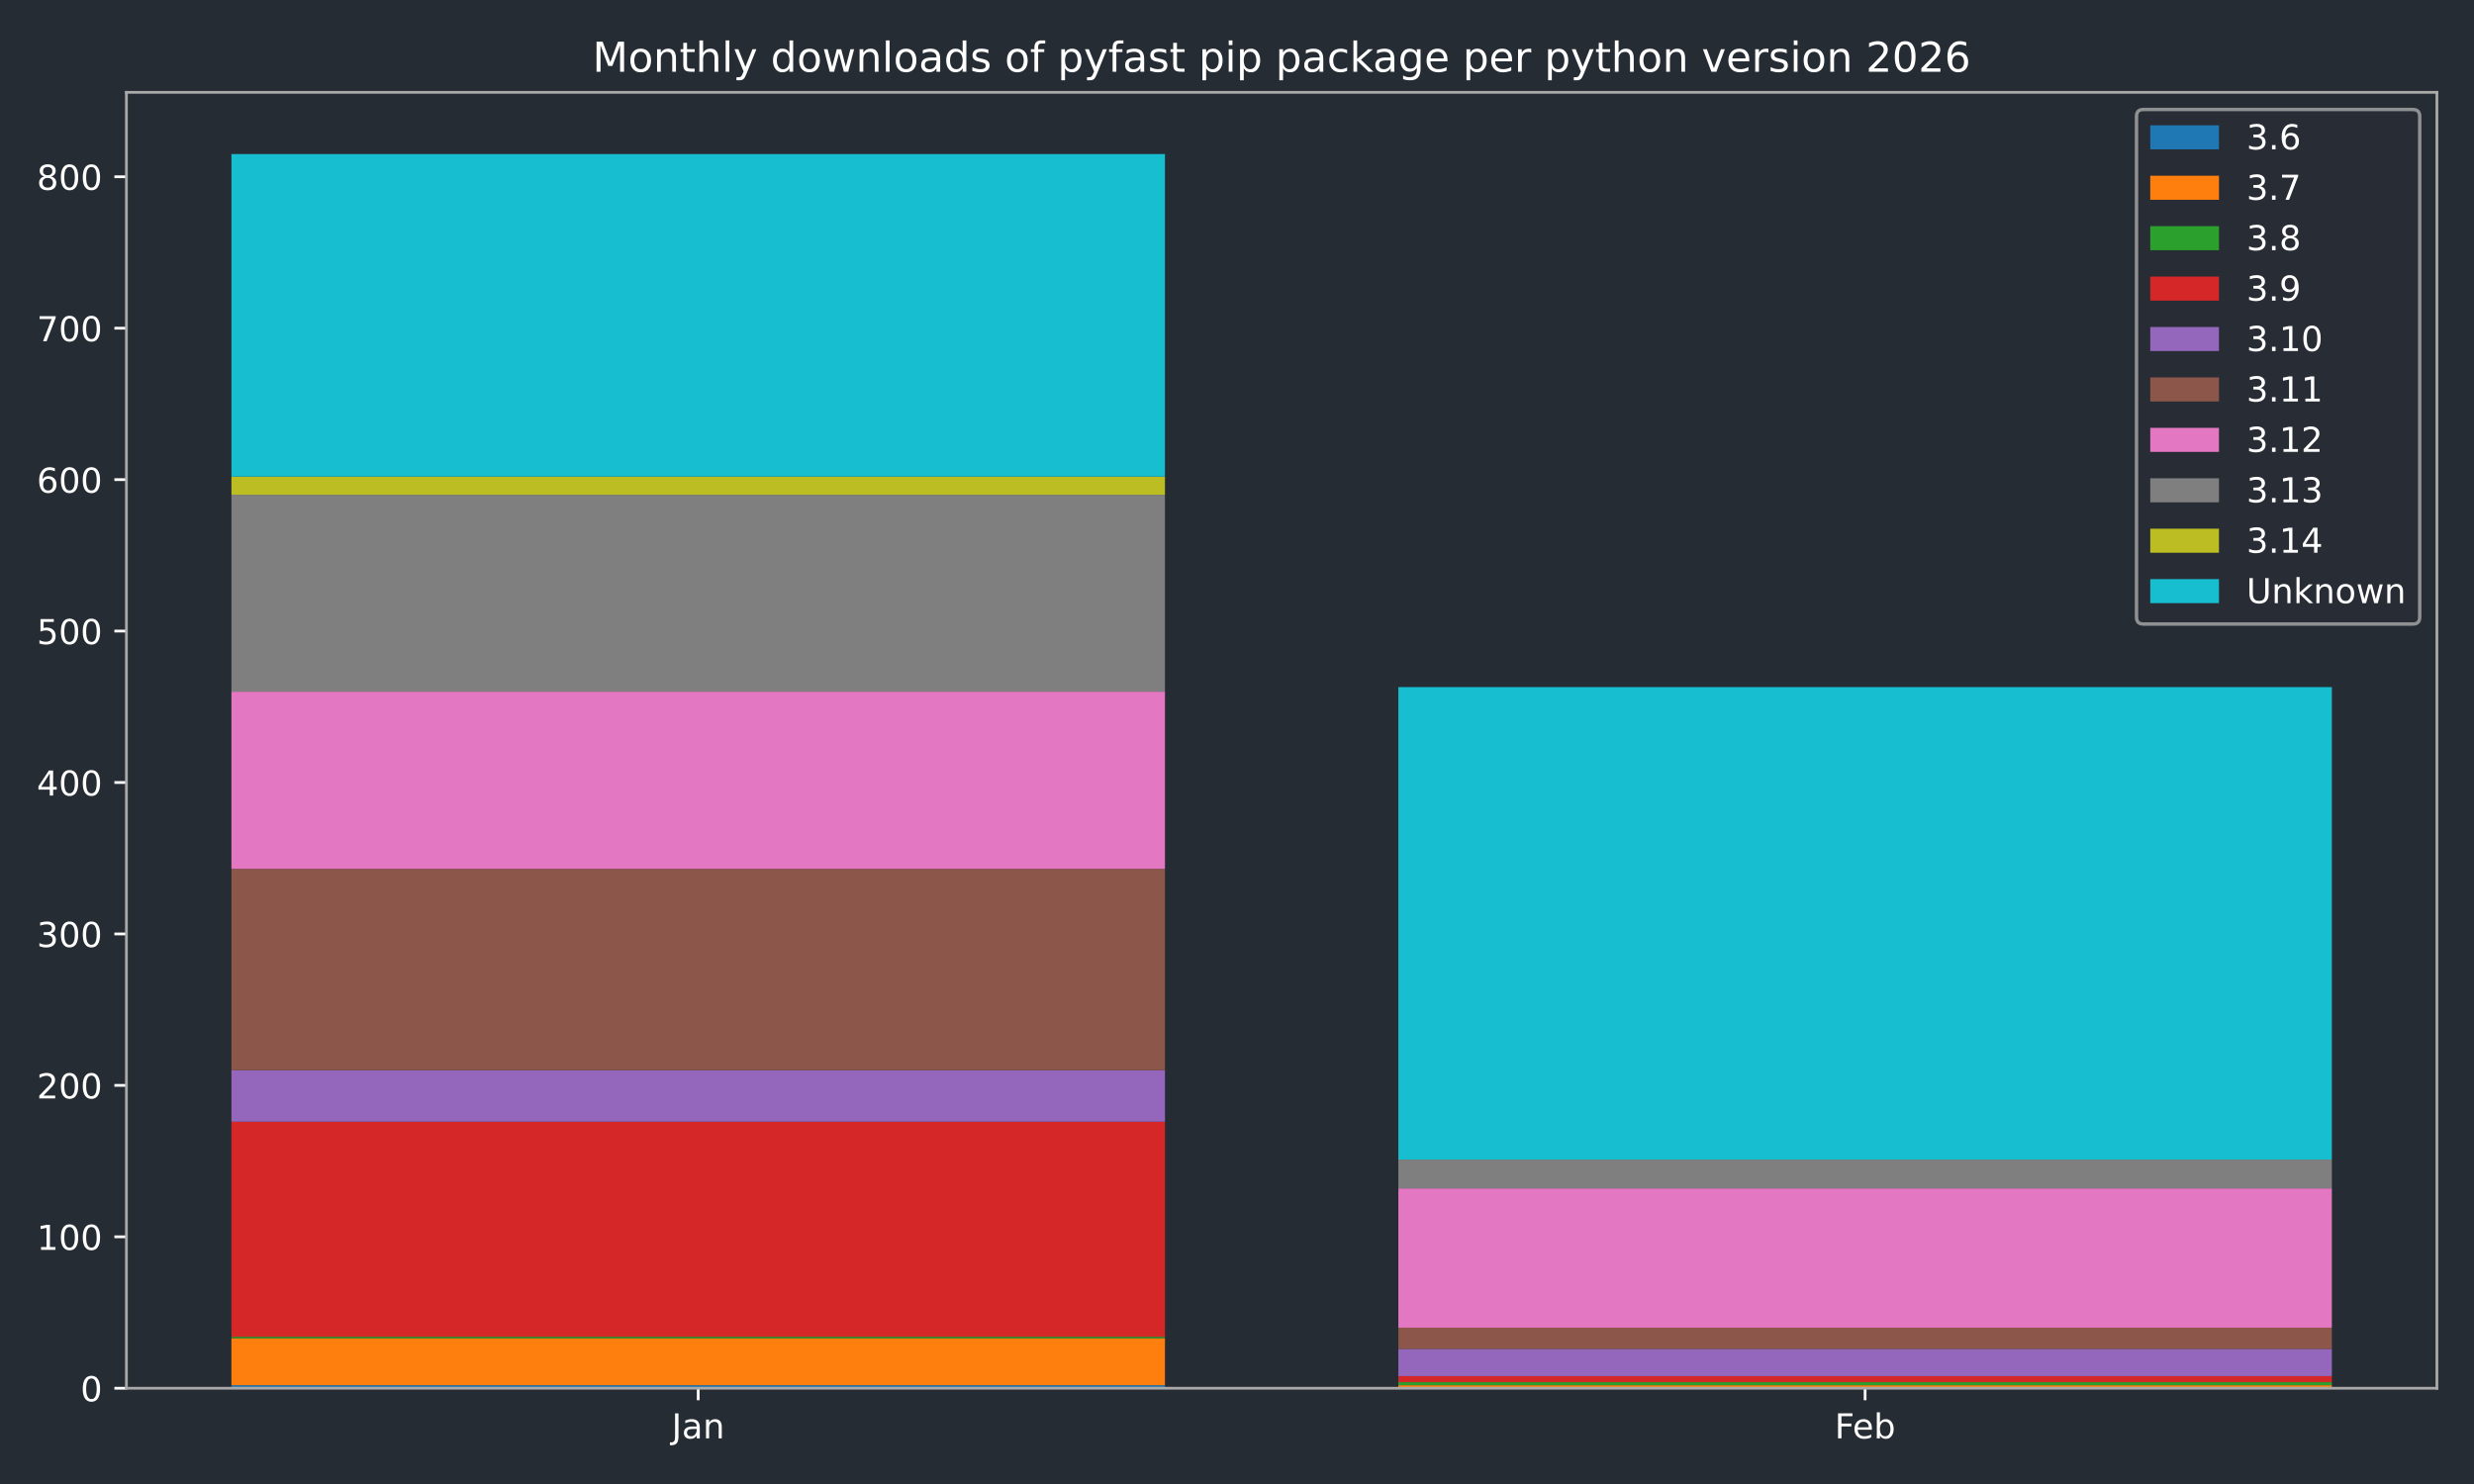
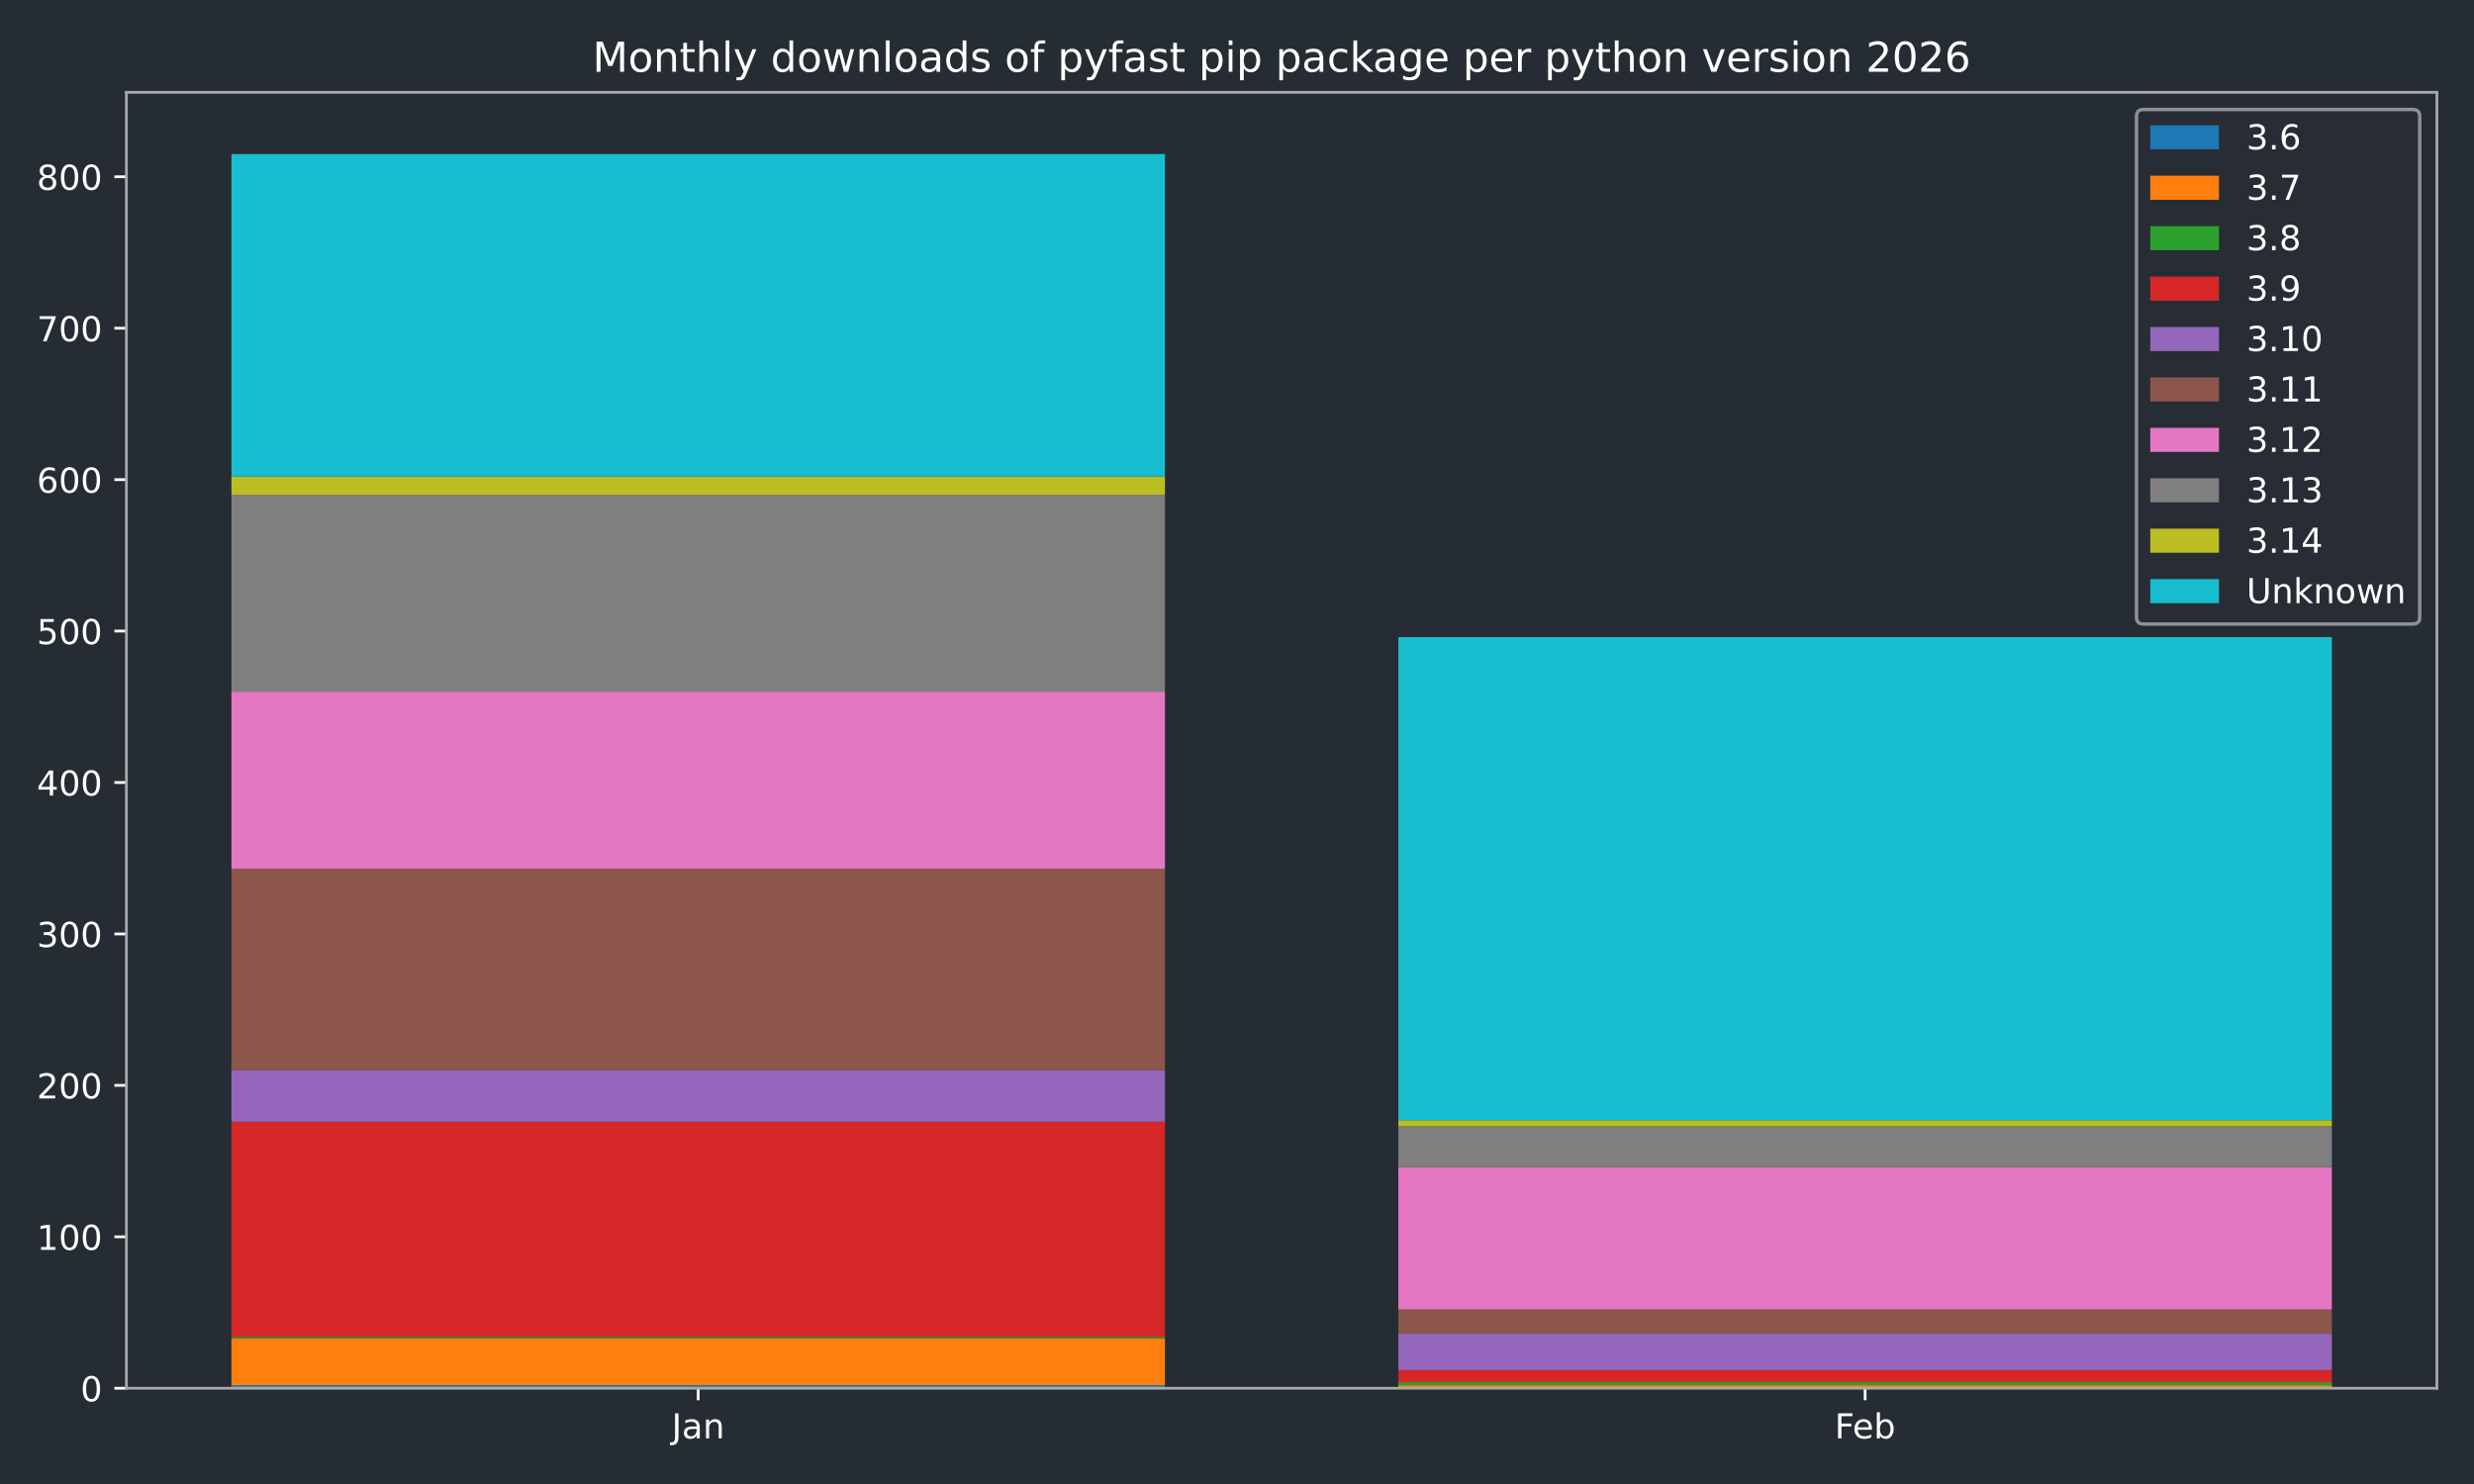
<svg xmlns="http://www.w3.org/2000/svg" xmlns:xlink="http://www.w3.org/1999/xlink" width="720pt" height="432pt" viewBox="0 0 720 432" version="1.1">
  <defs>
    <style type="text/css">*{stroke-linejoin: round; stroke-linecap: butt}</style>
  </defs>
  <g id="figure_1">
    <g id="patch_1">
      <path d="M 0 432  L 720 432  L 720 0  L 0 0  z " style="fill: #262c33" />
    </g>
    <g id="axes_1">
      <g id="patch_2">
        <path d="M 36.79 404.12  L 709.2 404.12  L 709.2 26.88  L 36.79 26.88  z " style="fill: #262c33" />
      </g>
      <g id="patch_3">
-         <path d="M 67.354 404.12  L 339.035 404.12  L 339.035 403.238  L 67.354 403.238  z " clip-path="url(#p4260b3f94f)" style="fill: #1f77b4" />
+         <path d="M 67.354 404.12  L 339.035 404.12  L 339.035 403.238  L 67.354 403.238  z " clip-path="url(#p613b187485)" style="fill: #1f77b4" />
      </g>
      <g id="patch_4">
-         <path d="M 406.955 404.12  L 678.636 404.12  L 678.636 404.12  L 406.955 404.12  z " clip-path="url(#p4260b3f94f)" style="fill: #1f77b4" />
+         <path d="M 406.955 404.12  L 678.636 404.12  L 678.636 404.12  L 406.955 404.12  z " clip-path="url(#p613b187485)" style="fill: #1f77b4" />
      </g>
      <g id="patch_5">
-         <path d="M 67.354 403.238  L 339.035 403.238  L 339.035 389.573  L 67.354 389.573  z " clip-path="url(#p4260b3f94f)" style="fill: #ff7f0e" />
+         <path d="M 67.354 403.238  L 339.035 403.238  L 339.035 389.573  L 67.354 389.573  z " clip-path="url(#p613b187485)" style="fill: #ff7f0e" />
      </g>
      <g id="patch_6">
-         <path d="M 406.955 404.12  L 678.636 404.12  L 678.636 403.238  L 406.955 403.238  z " clip-path="url(#p4260b3f94f)" style="fill: #ff7f0e" />
+         <path d="M 406.955 404.12  L 678.636 404.12  L 678.636 403.238  L 406.955 403.238  z " clip-path="url(#p613b187485)" style="fill: #ff7f0e" />
      </g>
      <g id="patch_7">
-         <path d="M 67.354 389.573  L 339.035 389.573  L 339.035 389.132  L 67.354 389.132  z " clip-path="url(#p4260b3f94f)" style="fill: #2ca02c" />
+         <path d="M 67.354 389.573  L 339.035 389.573  L 339.035 389.132  L 67.354 389.132  z " clip-path="url(#p613b187485)" style="fill: #2ca02c" />
      </g>
      <g id="patch_8">
-         <path d="M 406.955 403.238  L 678.636 403.238  L 678.636 402.357  L 406.955 402.357  z " clip-path="url(#p4260b3f94f)" style="fill: #2ca02c" />
+         <path d="M 406.955 403.238  L 678.636 403.238  L 678.636 402.357  L 406.955 402.357  z " clip-path="url(#p613b187485)" style="fill: #2ca02c" />
      </g>
      <g id="patch_9">
-         <path d="M 67.354 389.132  L 339.035 389.132  L 339.035 326.534  L 67.354 326.534  z " clip-path="url(#p4260b3f94f)" style="fill: #d62728" />
+         <path d="M 67.354 389.132  L 339.035 389.132  L 339.035 326.534  L 67.354 326.534  z " clip-path="url(#p613b187485)" style="fill: #d62728" />
      </g>
      <g id="patch_10">
-         <path d="M 406.955 402.357  L 678.636 402.357  L 678.636 400.593  L 406.955 400.593  z " clip-path="url(#p4260b3f94f)" style="fill: #d62728" />
+         <path d="M 406.955 402.357  L 678.636 402.357  L 678.636 398.83  L 406.955 398.83  z " clip-path="url(#p613b187485)" style="fill: #d62728" />
      </g>
      <g id="patch_11">
-         <path d="M 67.354 326.534  L 339.035 326.534  L 339.035 311.546  L 67.354 311.546  z " clip-path="url(#p4260b3f94f)" style="fill: #9467bd" />
+         <path d="M 67.354 326.534  L 339.035 326.534  L 339.035 311.546  L 67.354 311.546  z " clip-path="url(#p613b187485)" style="fill: #9467bd" />
      </g>
      <g id="patch_12">
-         <path d="M 406.955 400.593  L 678.636 400.593  L 678.636 392.658  L 406.955 392.658  z " clip-path="url(#p4260b3f94f)" style="fill: #9467bd" />
+         <path d="M 406.955 398.83  L 678.636 398.83  L 678.636 388.25  L 406.955 388.25  z " clip-path="url(#p613b187485)" style="fill: #9467bd" />
      </g>
      <g id="patch_13">
-         <path d="M 67.354 311.546  L 339.035 311.546  L 339.035 252.915  L 67.354 252.915  z " clip-path="url(#p4260b3f94f)" style="fill: #8c564b" />
+         <path d="M 67.354 311.546  L 339.035 311.546  L 339.035 252.915  L 67.354 252.915  z " clip-path="url(#p613b187485)" style="fill: #8c564b" />
      </g>
      <g id="patch_14">
-         <path d="M 406.955 392.658  L 678.636 392.658  L 678.636 386.487  L 406.955 386.487  z " clip-path="url(#p4260b3f94f)" style="fill: #8c564b" />
+         <path d="M 406.955 388.25  L 678.636 388.25  L 678.636 381.197  L 406.955 381.197  z " clip-path="url(#p613b187485)" style="fill: #8c564b" />
      </g>
      <g id="patch_15">
-         <path d="M 67.354 252.915  L 339.035 252.915  L 339.035 201.338  L 67.354 201.338  z " clip-path="url(#p4260b3f94f)" style="fill: #e377c2" />
+         <path d="M 67.354 252.915  L 339.035 252.915  L 339.035 201.338  L 67.354 201.338  z " clip-path="url(#p613b187485)" style="fill: #e377c2" />
      </g>
      <g id="patch_16">
-         <path d="M 406.955 386.487  L 678.636 386.487  L 678.636 345.93  L 406.955 345.93  z " clip-path="url(#p4260b3f94f)" style="fill: #e377c2" />
+         <path d="M 406.955 381.197  L 678.636 381.197  L 678.636 339.759  L 406.955 339.759  z " clip-path="url(#p613b187485)" style="fill: #e377c2" />
      </g>
      <g id="patch_17">
-         <path d="M 67.354 201.338  L 339.035 201.338  L 339.035 144.03  L 67.354 144.03  z " clip-path="url(#p4260b3f94f)" style="fill: #7f7f7f" />
+         <path d="M 67.354 201.338  L 339.035 201.338  L 339.035 144.03  L 67.354 144.03  z " clip-path="url(#p613b187485)" style="fill: #7f7f7f" />
      </g>
      <g id="patch_18">
-         <path d="M 406.955 345.93  L 678.636 345.93  L 678.636 337.555  L 406.955 337.555  z " clip-path="url(#p4260b3f94f)" style="fill: #7f7f7f" />
+         <path d="M 406.955 339.759  L 678.636 339.759  L 678.636 327.856  L 406.955 327.856  z " clip-path="url(#p613b187485)" style="fill: #7f7f7f" />
      </g>
      <g id="patch_19">
-         <path d="M 67.354 144.03  L 339.035 144.03  L 339.035 138.741  L 67.354 138.741  z " clip-path="url(#p4260b3f94f)" style="fill: #bcbd22" />
+         <path d="M 67.354 144.03  L 339.035 144.03  L 339.035 138.741  L 67.354 138.741  z " clip-path="url(#p613b187485)" style="fill: #bcbd22" />
      </g>
      <g id="patch_20">
-         <path d="M 406.955 337.555  L 678.636 337.555  L 678.636 337.555  L 406.955 337.555  z " clip-path="url(#p4260b3f94f)" style="fill: #bcbd22" />
+         <path d="M 406.955 327.856  L 678.636 327.856  L 678.636 326.093  L 406.955 326.093  z " clip-path="url(#p613b187485)" style="fill: #bcbd22" />
      </g>
      <g id="patch_21">
-         <path d="M 67.354 138.741  L 339.035 138.741  L 339.035 44.844  L 67.354 44.844  z " clip-path="url(#p4260b3f94f)" style="fill: #17becf" />
+         <path d="M 67.354 138.741  L 339.035 138.741  L 339.035 44.844  L 67.354 44.844  z " clip-path="url(#p613b187485)" style="fill: #17becf" />
      </g>
      <g id="patch_22">
-         <path d="M 406.955 337.555  L 678.636 337.555  L 678.636 200.016  L 406.955 200.016  z " clip-path="url(#p4260b3f94f)" style="fill: #17becf" />
+         <path d="M 406.955 326.093  L 678.636 326.093  L 678.636 185.468  L 406.955 185.468  z " clip-path="url(#p613b187485)" style="fill: #17becf" />
      </g>
      <g id="matplotlib.axis_1">
        <g id="xtick_1">
          <g id="line2d_1">
            <defs>
-               <path id="m2f9911d47d" d="M 0 0  L 0 3.5  " style="stroke: #ffffff; stroke-width: 0.8" />
+               <path id="m113a52337b" d="M 0 0  L 0 3.5  " style="stroke: #ffffff; stroke-width: 0.8" />
            </defs>
            <g>
-               <use xlink:href="#m2f9911d47d" x="203.194" y="404.12" style="fill: #ffffff; stroke: #ffffff; stroke-width: 0.8" />
+               <use xlink:href="#m113a52337b" x="203.194" y="404.12" style="fill: #ffffff; stroke: #ffffff; stroke-width: 0.8" />
            </g>
          </g>
          <g id="text_1">
            <g style="fill: #ffffff" transform="translate(195.4867 418.7184) scale(0.1 -0.1)">
              <defs>
                <path id="DejaVuSans-4a" d="M 628 4666  L 1259 4666  L 1259 325  Q 1259 -519 939 -900  Q 619 -1281 -91 -1281  L -331 -1281  L -331 -750  L -134 -750  Q 284 -750 456 -515  Q 628 -281 628 325  L 628 4666  z " transform="scale(0.015625)" />
                <path id="DejaVuSans-61" d="M 2194 1759  Q 1497 1759 1228 1600  Q 959 1441 959 1056  Q 959 750 1161 570  Q 1363 391 1709 391  Q 2188 391 2477 730  Q 2766 1069 2766 1631  L 2766 1759  L 2194 1759  z M 3341 1997  L 3341 0  L 2766 0  L 2766 531  Q 2569 213 2275 61  Q 1981 -91 1556 -91  Q 1019 -91 701 211  Q 384 513 384 1019  Q 384 1609 779 1909  Q 1175 2209 1959 2209  L 2766 2209  L 2766 2266  Q 2766 2663 2505 2880  Q 2244 3097 1772 3097  Q 1472 3097 1187 3025  Q 903 2953 641 2809  L 641 3341  Q 956 3463 1253 3523  Q 1550 3584 1831 3584  Q 2591 3584 2966 3190  Q 3341 2797 3341 1997  z " transform="scale(0.015625)" />
                <path id="DejaVuSans-6e" d="M 3513 2113  L 3513 0  L 2938 0  L 2938 2094  Q 2938 2591 2744 2837  Q 2550 3084 2163 3084  Q 1697 3084 1428 2787  Q 1159 2491 1159 1978  L 1159 0  L 581 0  L 581 3500  L 1159 3500  L 1159 2956  Q 1366 3272 1645 3428  Q 1925 3584 2291 3584  Q 2894 3584 3203 3211  Q 3513 2838 3513 2113  z " transform="scale(0.015625)" />
              </defs>
              <use xlink:href="#DejaVuSans-4a" />
              <use xlink:href="#DejaVuSans-61" transform="translate(29.49219 0)" />
              <use xlink:href="#DejaVuSans-6e" transform="translate(90.77148 0)" />
            </g>
          </g>
        </g>
        <g id="xtick_2">
          <g id="line2d_2">
            <g>
-               <use xlink:href="#m2f9911d47d" x="542.796" y="404.12" style="fill: #ffffff; stroke: #ffffff; stroke-width: 0.8" />
+               <use xlink:href="#m113a52337b" x="542.796" y="404.12" style="fill: #ffffff; stroke: #ffffff; stroke-width: 0.8" />
            </g>
          </g>
          <g id="text_2">
            <g style="fill: #ffffff" transform="translate(533.9439 418.7184) scale(0.1 -0.1)">
              <defs>
                <path id="DejaVuSans-46" d="M 628 4666  L 3309 4666  L 3309 4134  L 1259 4134  L 1259 2759  L 3109 2759  L 3109 2228  L 1259 2228  L 1259 0  L 628 0  L 628 4666  z " transform="scale(0.015625)" />
                <path id="DejaVuSans-65" d="M 3597 1894  L 3597 1613  L 953 1613  Q 991 1019 1311 708  Q 1631 397 2203 397  Q 2534 397 2845 478  Q 3156 559 3463 722  L 3463 178  Q 3153 47 2828 -22  Q 2503 -91 2169 -91  Q 1331 -91 842 396  Q 353 884 353 1716  Q 353 2575 817 3079  Q 1281 3584 2069 3584  Q 2775 3584 3186 3129  Q 3597 2675 3597 1894  z M 3022 2063  Q 3016 2534 2758 2815  Q 2500 3097 2075 3097  Q 1594 3097 1305 2825  Q 1016 2553 972 2059  L 3022 2063  z " transform="scale(0.015625)" />
                <path id="DejaVuSans-62" d="M 3116 1747  Q 3116 2381 2855 2742  Q 2594 3103 2138 3103  Q 1681 3103 1420 2742  Q 1159 2381 1159 1747  Q 1159 1113 1420 752  Q 1681 391 2138 391  Q 2594 391 2855 752  Q 3116 1113 3116 1747  z M 1159 2969  Q 1341 3281 1617 3432  Q 1894 3584 2278 3584  Q 2916 3584 3314 3078  Q 3713 2572 3713 1747  Q 3713 922 3314 415  Q 2916 -91 2278 -91  Q 1894 -91 1617 61  Q 1341 213 1159 525  L 1159 0  L 581 0  L 581 4863  L 1159 4863  L 1159 2969  z " transform="scale(0.015625)" />
              </defs>
              <use xlink:href="#DejaVuSans-46" />
              <use xlink:href="#DejaVuSans-65" transform="translate(52.01953 0)" />
              <use xlink:href="#DejaVuSans-62" transform="translate(113.543 0)" />
            </g>
          </g>
        </g>
      </g>
      <g id="matplotlib.axis_2">
        <g id="ytick_1">
          <g id="line2d_3">
            <defs>
-               <path id="m9b2e7b8dde" d="M 0 0  L -3.5 0  " style="stroke: #ffffff; stroke-width: 0.8" />
+               <path id="m458dc175c4" d="M 0 0  L -3.5 0  " style="stroke: #ffffff; stroke-width: 0.8" />
            </defs>
            <g>
-               <use xlink:href="#m9b2e7b8dde" x="36.79" y="404.12" style="fill: #ffffff; stroke: #ffffff; stroke-width: 0.8" />
+               <use xlink:href="#m458dc175c4" x="36.79" y="404.12" style="fill: #ffffff; stroke: #ffffff; stroke-width: 0.8" />
            </g>
          </g>
          <g id="text_3">
            <g style="fill: #ffffff" transform="translate(23.4275 407.9192) scale(0.1 -0.1)">
              <defs>
                <path id="DejaVuSans-30" d="M 2034 4250  Q 1547 4250 1301 3770  Q 1056 3291 1056 2328  Q 1056 1369 1301 889  Q 1547 409 2034 409  Q 2525 409 2770 889  Q 3016 1369 3016 2328  Q 3016 3291 2770 3770  Q 2525 4250 2034 4250  z M 2034 4750  Q 2819 4750 3233 4129  Q 3647 3509 3647 2328  Q 3647 1150 3233 529  Q 2819 -91 2034 -91  Q 1250 -91 836 529  Q 422 1150 422 2328  Q 422 3509 836 4129  Q 1250 4750 2034 4750  z " transform="scale(0.015625)" />
              </defs>
              <use xlink:href="#DejaVuSans-30" />
            </g>
          </g>
        </g>
        <g id="ytick_2">
          <g id="line2d_4">
            <g>
-               <use xlink:href="#m9b2e7b8dde" x="36.79" y="360.037" style="fill: #ffffff; stroke: #ffffff; stroke-width: 0.8" />
+               <use xlink:href="#m458dc175c4" x="36.79" y="360.037" style="fill: #ffffff; stroke: #ffffff; stroke-width: 0.8" />
            </g>
          </g>
          <g id="text_4">
            <g style="fill: #ffffff" transform="translate(10.7025 363.8363) scale(0.1 -0.1)">
              <defs>
                <path id="DejaVuSans-31" d="M 794 531  L 1825 531  L 1825 4091  L 703 3866  L 703 4441  L 1819 4666  L 2450 4666  L 2450 531  L 3481 531  L 3481 0  L 794 0  L 794 531  z " transform="scale(0.015625)" />
              </defs>
              <use xlink:href="#DejaVuSans-31" />
              <use xlink:href="#DejaVuSans-30" transform="translate(63.62305 0)" />
              <use xlink:href="#DejaVuSans-30" transform="translate(127.2461 0)" />
            </g>
          </g>
        </g>
        <g id="ytick_3">
          <g id="line2d_5">
            <g>
-               <use xlink:href="#m9b2e7b8dde" x="36.79" y="315.954" style="fill: #ffffff; stroke: #ffffff; stroke-width: 0.8" />
+               <use xlink:href="#m458dc175c4" x="36.79" y="315.954" style="fill: #ffffff; stroke: #ffffff; stroke-width: 0.8" />
            </g>
          </g>
          <g id="text_5">
            <g style="fill: #ffffff" transform="translate(10.7025 319.7533) scale(0.1 -0.1)">
              <defs>
                <path id="DejaVuSans-32" d="M 1228 531  L 3431 531  L 3431 0  L 469 0  L 469 531  Q 828 903 1448 1529  Q 2069 2156 2228 2338  Q 2531 2678 2651 2914  Q 2772 3150 2772 3378  Q 2772 3750 2511 3984  Q 2250 4219 1831 4219  Q 1534 4219 1204 4116  Q 875 4013 500 3803  L 500 4441  Q 881 4594 1212 4672  Q 1544 4750 1819 4750  Q 2544 4750 2975 4387  Q 3406 4025 3406 3419  Q 3406 3131 3298 2873  Q 3191 2616 2906 2266  Q 2828 2175 2409 1742  Q 1991 1309 1228 531  z " transform="scale(0.015625)" />
              </defs>
              <use xlink:href="#DejaVuSans-32" />
              <use xlink:href="#DejaVuSans-30" transform="translate(63.62305 0)" />
              <use xlink:href="#DejaVuSans-30" transform="translate(127.2461 0)" />
            </g>
          </g>
        </g>
        <g id="ytick_4">
          <g id="line2d_6">
            <g>
-               <use xlink:href="#m9b2e7b8dde" x="36.79" y="271.871" style="fill: #ffffff; stroke: #ffffff; stroke-width: 0.8" />
+               <use xlink:href="#m458dc175c4" x="36.79" y="271.871" style="fill: #ffffff; stroke: #ffffff; stroke-width: 0.8" />
            </g>
          </g>
          <g id="text_6">
            <g style="fill: #ffffff" transform="translate(10.7025 275.6703) scale(0.1 -0.1)">
              <defs>
                <path id="DejaVuSans-33" d="M 2597 2516  Q 3050 2419 3304 2112  Q 3559 1806 3559 1356  Q 3559 666 3084 287  Q 2609 -91 1734 -91  Q 1441 -91 1130 -33  Q 819 25 488 141  L 488 750  Q 750 597 1062 519  Q 1375 441 1716 441  Q 2309 441 2620 675  Q 2931 909 2931 1356  Q 2931 1769 2642 2001  Q 2353 2234 1838 2234  L 1294 2234  L 1294 2753  L 1863 2753  Q 2328 2753 2575 2939  Q 2822 3125 2822 3475  Q 2822 3834 2567 4026  Q 2313 4219 1838 4219  Q 1578 4219 1281 4162  Q 984 4106 628 3988  L 628 4550  Q 988 4650 1302 4700  Q 1616 4750 1894 4750  Q 2613 4750 3031 4423  Q 3450 4097 3450 3541  Q 3450 3153 3228 2886  Q 3006 2619 2597 2516  z " transform="scale(0.015625)" />
              </defs>
              <use xlink:href="#DejaVuSans-33" />
              <use xlink:href="#DejaVuSans-30" transform="translate(63.62305 0)" />
              <use xlink:href="#DejaVuSans-30" transform="translate(127.2461 0)" />
            </g>
          </g>
        </g>
        <g id="ytick_5">
          <g id="line2d_7">
            <g>
-               <use xlink:href="#m9b2e7b8dde" x="36.79" y="227.788" style="fill: #ffffff; stroke: #ffffff; stroke-width: 0.8" />
+               <use xlink:href="#m458dc175c4" x="36.79" y="227.788" style="fill: #ffffff; stroke: #ffffff; stroke-width: 0.8" />
            </g>
          </g>
          <g id="text_7">
            <g style="fill: #ffffff" transform="translate(10.7025 231.5873) scale(0.1 -0.1)">
              <defs>
                <path id="DejaVuSans-34" d="M 2419 4116  L 825 1625  L 2419 1625  L 2419 4116  z M 2253 4666  L 3047 4666  L 3047 1625  L 3713 1625  L 3713 1100  L 3047 1100  L 3047 0  L 2419 0  L 2419 1100  L 313 1100  L 313 1709  L 2253 4666  z " transform="scale(0.015625)" />
              </defs>
              <use xlink:href="#DejaVuSans-34" />
              <use xlink:href="#DejaVuSans-30" transform="translate(63.62305 0)" />
              <use xlink:href="#DejaVuSans-30" transform="translate(127.2461 0)" />
            </g>
          </g>
        </g>
        <g id="ytick_6">
          <g id="line2d_8">
            <g>
-               <use xlink:href="#m9b2e7b8dde" x="36.79" y="183.705" style="fill: #ffffff; stroke: #ffffff; stroke-width: 0.8" />
+               <use xlink:href="#m458dc175c4" x="36.79" y="183.705" style="fill: #ffffff; stroke: #ffffff; stroke-width: 0.8" />
            </g>
          </g>
          <g id="text_8">
            <g style="fill: #ffffff" transform="translate(10.7025 187.5044) scale(0.1 -0.1)">
              <defs>
                <path id="DejaVuSans-35" d="M 691 4666  L 3169 4666  L 3169 4134  L 1269 4134  L 1269 2991  Q 1406 3038 1543 3061  Q 1681 3084 1819 3084  Q 2600 3084 3056 2656  Q 3513 2228 3513 1497  Q 3513 744 3044 326  Q 2575 -91 1722 -91  Q 1428 -91 1123 -41  Q 819 9 494 109  L 494 744  Q 775 591 1075 516  Q 1375 441 1709 441  Q 2250 441 2565 725  Q 2881 1009 2881 1497  Q 2881 1984 2565 2268  Q 2250 2553 1709 2553  Q 1456 2553 1204 2497  Q 953 2441 691 2322  L 691 4666  z " transform="scale(0.015625)" />
              </defs>
              <use xlink:href="#DejaVuSans-35" />
              <use xlink:href="#DejaVuSans-30" transform="translate(63.62305 0)" />
              <use xlink:href="#DejaVuSans-30" transform="translate(127.2461 0)" />
            </g>
          </g>
        </g>
        <g id="ytick_7">
          <g id="line2d_9">
            <g>
-               <use xlink:href="#m9b2e7b8dde" x="36.79" y="139.622" style="fill: #ffffff; stroke: #ffffff; stroke-width: 0.8" />
+               <use xlink:href="#m458dc175c4" x="36.79" y="139.622" style="fill: #ffffff; stroke: #ffffff; stroke-width: 0.8" />
            </g>
          </g>
          <g id="text_9">
            <g style="fill: #ffffff" transform="translate(10.7025 143.4214) scale(0.1 -0.1)">
              <defs>
                <path id="DejaVuSans-36" d="M 2113 2584  Q 1688 2584 1439 2293  Q 1191 2003 1191 1497  Q 1191 994 1439 701  Q 1688 409 2113 409  Q 2538 409 2786 701  Q 3034 994 3034 1497  Q 3034 2003 2786 2293  Q 2538 2584 2113 2584  z M 3366 4563  L 3366 3988  Q 3128 4100 2886 4159  Q 2644 4219 2406 4219  Q 1781 4219 1451 3797  Q 1122 3375 1075 2522  Q 1259 2794 1537 2939  Q 1816 3084 2150 3084  Q 2853 3084 3261 2657  Q 3669 2231 3669 1497  Q 3669 778 3244 343  Q 2819 -91 2113 -91  Q 1303 -91 875 529  Q 447 1150 447 2328  Q 447 3434 972 4092  Q 1497 4750 2381 4750  Q 2619 4750 2861 4703  Q 3103 4656 3366 4563  z " transform="scale(0.015625)" />
              </defs>
              <use xlink:href="#DejaVuSans-36" />
              <use xlink:href="#DejaVuSans-30" transform="translate(63.62305 0)" />
              <use xlink:href="#DejaVuSans-30" transform="translate(127.2461 0)" />
            </g>
          </g>
        </g>
        <g id="ytick_8">
          <g id="line2d_10">
            <g>
-               <use xlink:href="#m9b2e7b8dde" x="36.79" y="95.539" style="fill: #ffffff; stroke: #ffffff; stroke-width: 0.8" />
+               <use xlink:href="#m458dc175c4" x="36.79" y="95.539" style="fill: #ffffff; stroke: #ffffff; stroke-width: 0.8" />
            </g>
          </g>
          <g id="text_10">
            <g style="fill: #ffffff" transform="translate(10.7025 99.33844) scale(0.1 -0.1)">
              <defs>
                <path id="DejaVuSans-37" d="M 525 4666  L 3525 4666  L 3525 4397  L 1831 0  L 1172 0  L 2766 4134  L 525 4134  L 525 4666  z " transform="scale(0.015625)" />
              </defs>
              <use xlink:href="#DejaVuSans-37" />
              <use xlink:href="#DejaVuSans-30" transform="translate(63.62305 0)" />
              <use xlink:href="#DejaVuSans-30" transform="translate(127.2461 0)" />
            </g>
          </g>
        </g>
        <g id="ytick_9">
          <g id="line2d_11">
            <g>
-               <use xlink:href="#m9b2e7b8dde" x="36.79" y="51.456" style="fill: #ffffff; stroke: #ffffff; stroke-width: 0.8" />
+               <use xlink:href="#m458dc175c4" x="36.79" y="51.456" style="fill: #ffffff; stroke: #ffffff; stroke-width: 0.8" />
            </g>
          </g>
          <g id="text_11">
            <g style="fill: #ffffff" transform="translate(10.7025 55.25547) scale(0.1 -0.1)">
              <defs>
                <path id="DejaVuSans-38" d="M 2034 2216  Q 1584 2216 1326 1975  Q 1069 1734 1069 1313  Q 1069 891 1326 650  Q 1584 409 2034 409  Q 2484 409 2743 651  Q 3003 894 3003 1313  Q 3003 1734 2745 1975  Q 2488 2216 2034 2216  z M 1403 2484  Q 997 2584 770 2862  Q 544 3141 544 3541  Q 544 4100 942 4425  Q 1341 4750 2034 4750  Q 2731 4750 3128 4425  Q 3525 4100 3525 3541  Q 3525 3141 3298 2862  Q 3072 2584 2669 2484  Q 3125 2378 3379 2068  Q 3634 1759 3634 1313  Q 3634 634 3220 271  Q 2806 -91 2034 -91  Q 1263 -91 848 271  Q 434 634 434 1313  Q 434 1759 690 2068  Q 947 2378 1403 2484  z M 1172 3481  Q 1172 3119 1398 2916  Q 1625 2713 2034 2713  Q 2441 2713 2670 2916  Q 2900 3119 2900 3481  Q 2900 3844 2670 4047  Q 2441 4250 2034 4250  Q 1625 4250 1398 4047  Q 1172 3844 1172 3481  z " transform="scale(0.015625)" />
              </defs>
              <use xlink:href="#DejaVuSans-38" />
              <use xlink:href="#DejaVuSans-30" transform="translate(63.62305 0)" />
              <use xlink:href="#DejaVuSans-30" transform="translate(127.2461 0)" />
            </g>
          </g>
        </g>
      </g>
      <g id="patch_23">
        <path d="M 36.79 404.12  L 36.79 26.88  " style="fill: none; stroke: #a9a9a9; stroke-width: 0.8; stroke-linejoin: miter; stroke-linecap: square" />
      </g>
      <g id="patch_24">
        <path d="M 709.2 404.12  L 709.2 26.88  " style="fill: none; stroke: #a9a9a9; stroke-width: 0.8; stroke-linejoin: miter; stroke-linecap: square" />
      </g>
      <g id="patch_25">
        <path d="M 36.79 404.12  L 709.2 404.12  " style="fill: none; stroke: #a9a9a9; stroke-width: 0.8; stroke-linejoin: miter; stroke-linecap: square" />
      </g>
      <g id="patch_26">
        <path d="M 36.79 26.88  L 709.2 26.88  " style="fill: none; stroke: #a9a9a9; stroke-width: 0.8; stroke-linejoin: miter; stroke-linecap: square" />
      </g>
      <g id="text_12">
        <g style="fill: #ffffff" transform="translate(172.4403 20.88) scale(0.12 -0.12)">
          <defs>
            <path id="DejaVuSans-4d" d="M 628 4666  L 1569 4666  L 2759 1491  L 3956 4666  L 4897 4666  L 4897 0  L 4281 0  L 4281 4097  L 3078 897  L 2444 897  L 1241 4097  L 1241 0  L 628 0  L 628 4666  z " transform="scale(0.015625)" />
            <path id="DejaVuSans-6f" d="M 1959 3097  Q 1497 3097 1228 2736  Q 959 2375 959 1747  Q 959 1119 1226 758  Q 1494 397 1959 397  Q 2419 397 2687 759  Q 2956 1122 2956 1747  Q 2956 2369 2687 2733  Q 2419 3097 1959 3097  z M 1959 3584  Q 2709 3584 3137 3096  Q 3566 2609 3566 1747  Q 3566 888 3137 398  Q 2709 -91 1959 -91  Q 1206 -91 779 398  Q 353 888 353 1747  Q 353 2609 779 3096  Q 1206 3584 1959 3584  z " transform="scale(0.015625)" />
            <path id="DejaVuSans-74" d="M 1172 4494  L 1172 3500  L 2356 3500  L 2356 3053  L 1172 3053  L 1172 1153  Q 1172 725 1289 603  Q 1406 481 1766 481  L 2356 481  L 2356 0  L 1766 0  Q 1100 0 847 248  Q 594 497 594 1153  L 594 3053  L 172 3053  L 172 3500  L 594 3500  L 594 4494  L 1172 4494  z " transform="scale(0.015625)" />
            <path id="DejaVuSans-68" d="M 3513 2113  L 3513 0  L 2938 0  L 2938 2094  Q 2938 2591 2744 2837  Q 2550 3084 2163 3084  Q 1697 3084 1428 2787  Q 1159 2491 1159 1978  L 1159 0  L 581 0  L 581 4863  L 1159 4863  L 1159 2956  Q 1366 3272 1645 3428  Q 1925 3584 2291 3584  Q 2894 3584 3203 3211  Q 3513 2838 3513 2113  z " transform="scale(0.015625)" />
            <path id="DejaVuSans-6c" d="M 603 4863  L 1178 4863  L 1178 0  L 603 0  L 603 4863  z " transform="scale(0.015625)" />
            <path id="DejaVuSans-79" d="M 2059 -325  Q 1816 -950 1584 -1140  Q 1353 -1331 966 -1331  L 506 -1331  L 506 -850  L 844 -850  Q 1081 -850 1212 -737  Q 1344 -625 1503 -206  L 1606 56  L 191 3500  L 800 3500  L 1894 763  L 2988 3500  L 3597 3500  L 2059 -325  z " transform="scale(0.015625)" />
            <path id="DejaVuSans-20" transform="scale(0.015625)" />
            <path id="DejaVuSans-64" d="M 2906 2969  L 2906 4863  L 3481 4863  L 3481 0  L 2906 0  L 2906 525  Q 2725 213 2448 61  Q 2172 -91 1784 -91  Q 1150 -91 751 415  Q 353 922 353 1747  Q 353 2572 751 3078  Q 1150 3584 1784 3584  Q 2172 3584 2448 3432  Q 2725 3281 2906 2969  z M 947 1747  Q 947 1113 1208 752  Q 1469 391 1925 391  Q 2381 391 2643 752  Q 2906 1113 2906 1747  Q 2906 2381 2643 2742  Q 2381 3103 1925 3103  Q 1469 3103 1208 2742  Q 947 2381 947 1747  z " transform="scale(0.015625)" />
            <path id="DejaVuSans-77" d="M 269 3500  L 844 3500  L 1563 769  L 2278 3500  L 2956 3500  L 3675 769  L 4391 3500  L 4966 3500  L 4050 0  L 3372 0  L 2619 2869  L 1863 0  L 1184 0  L 269 3500  z " transform="scale(0.015625)" />
            <path id="DejaVuSans-73" d="M 2834 3397  L 2834 2853  Q 2591 2978 2328 3040  Q 2066 3103 1784 3103  Q 1356 3103 1142 2972  Q 928 2841 928 2578  Q 928 2378 1081 2264  Q 1234 2150 1697 2047  L 1894 2003  Q 2506 1872 2764 1633  Q 3022 1394 3022 966  Q 3022 478 2636 193  Q 2250 -91 1575 -91  Q 1294 -91 989 -36  Q 684 19 347 128  L 347 722  Q 666 556 975 473  Q 1284 391 1588 391  Q 1994 391 2212 530  Q 2431 669 2431 922  Q 2431 1156 2273 1281  Q 2116 1406 1581 1522  L 1381 1569  Q 847 1681 609 1914  Q 372 2147 372 2553  Q 372 3047 722 3315  Q 1072 3584 1716 3584  Q 2034 3584 2315 3537  Q 2597 3491 2834 3397  z " transform="scale(0.015625)" />
            <path id="DejaVuSans-66" d="M 2375 4863  L 2375 4384  L 1825 4384  Q 1516 4384 1395 4259  Q 1275 4134 1275 3809  L 1275 3500  L 2222 3500  L 2222 3053  L 1275 3053  L 1275 0  L 697 0  L 697 3053  L 147 3053  L 147 3500  L 697 3500  L 697 3744  Q 697 4328 969 4595  Q 1241 4863 1831 4863  L 2375 4863  z " transform="scale(0.015625)" />
            <path id="DejaVuSans-70" d="M 1159 525  L 1159 -1331  L 581 -1331  L 581 3500  L 1159 3500  L 1159 2969  Q 1341 3281 1617 3432  Q 1894 3584 2278 3584  Q 2916 3584 3314 3078  Q 3713 2572 3713 1747  Q 3713 922 3314 415  Q 2916 -91 2278 -91  Q 1894 -91 1617 61  Q 1341 213 1159 525  z M 3116 1747  Q 3116 2381 2855 2742  Q 2594 3103 2138 3103  Q 1681 3103 1420 2742  Q 1159 2381 1159 1747  Q 1159 1113 1420 752  Q 1681 391 2138 391  Q 2594 391 2855 752  Q 3116 1113 3116 1747  z " transform="scale(0.015625)" />
            <path id="DejaVuSans-69" d="M 603 3500  L 1178 3500  L 1178 0  L 603 0  L 603 3500  z M 603 4863  L 1178 4863  L 1178 4134  L 603 4134  L 603 4863  z " transform="scale(0.015625)" />
            <path id="DejaVuSans-63" d="M 3122 3366  L 3122 2828  Q 2878 2963 2633 3030  Q 2388 3097 2138 3097  Q 1578 3097 1268 2742  Q 959 2388 959 1747  Q 959 1106 1268 751  Q 1578 397 2138 397  Q 2388 397 2633 464  Q 2878 531 3122 666  L 3122 134  Q 2881 22 2623 -34  Q 2366 -91 2075 -91  Q 1284 -91 818 406  Q 353 903 353 1747  Q 353 2603 823 3093  Q 1294 3584 2113 3584  Q 2378 3584 2631 3529  Q 2884 3475 3122 3366  z " transform="scale(0.015625)" />
            <path id="DejaVuSans-6b" d="M 581 4863  L 1159 4863  L 1159 1991  L 2875 3500  L 3609 3500  L 1753 1863  L 3688 0  L 2938 0  L 1159 1709  L 1159 0  L 581 0  L 581 4863  z " transform="scale(0.015625)" />
            <path id="DejaVuSans-67" d="M 2906 1791  Q 2906 2416 2648 2759  Q 2391 3103 1925 3103  Q 1463 3103 1205 2759  Q 947 2416 947 1791  Q 947 1169 1205 825  Q 1463 481 1925 481  Q 2391 481 2648 825  Q 2906 1169 2906 1791  z M 3481 434  Q 3481 -459 3084 -895  Q 2688 -1331 1869 -1331  Q 1566 -1331 1297 -1286  Q 1028 -1241 775 -1147  L 775 -588  Q 1028 -725 1275 -790  Q 1522 -856 1778 -856  Q 2344 -856 2625 -561  Q 2906 -266 2906 331  L 2906 616  Q 2728 306 2450 153  Q 2172 0 1784 0  Q 1141 0 747 490  Q 353 981 353 1791  Q 353 2603 747 3093  Q 1141 3584 1784 3584  Q 2172 3584 2450 3431  Q 2728 3278 2906 2969  L 2906 3500  L 3481 3500  L 3481 434  z " transform="scale(0.015625)" />
            <path id="DejaVuSans-72" d="M 2631 2963  Q 2534 3019 2420 3045  Q 2306 3072 2169 3072  Q 1681 3072 1420 2755  Q 1159 2438 1159 1844  L 1159 0  L 581 0  L 581 3500  L 1159 3500  L 1159 2956  Q 1341 3275 1631 3429  Q 1922 3584 2338 3584  Q 2397 3584 2469 3576  Q 2541 3569 2628 3553  L 2631 2963  z " transform="scale(0.015625)" />
            <path id="DejaVuSans-76" d="M 191 3500  L 800 3500  L 1894 563  L 2988 3500  L 3597 3500  L 2284 0  L 1503 0  L 191 3500  z " transform="scale(0.015625)" />
          </defs>
          <use xlink:href="#DejaVuSans-4d" />
          <use xlink:href="#DejaVuSans-6f" transform="translate(86.2793 0)" />
          <use xlink:href="#DejaVuSans-6e" transform="translate(147.4609 0)" />
          <use xlink:href="#DejaVuSans-74" transform="translate(210.8398 0)" />
          <use xlink:href="#DejaVuSans-68" transform="translate(250.0488 0)" />
          <use xlink:href="#DejaVuSans-6c" transform="translate(313.4277 0)" />
          <use xlink:href="#DejaVuSans-79" transform="translate(341.2109 0)" />
          <use xlink:href="#DejaVuSans-20" transform="translate(400.3906 0)" />
          <use xlink:href="#DejaVuSans-64" transform="translate(432.1777 0)" />
          <use xlink:href="#DejaVuSans-6f" transform="translate(495.6543 0)" />
          <use xlink:href="#DejaVuSans-77" transform="translate(556.8359 0)" />
          <use xlink:href="#DejaVuSans-6e" transform="translate(638.623 0)" />
          <use xlink:href="#DejaVuSans-6c" transform="translate(702.002 0)" />
          <use xlink:href="#DejaVuSans-6f" transform="translate(729.7852 0)" />
          <use xlink:href="#DejaVuSans-61" transform="translate(790.9668 0)" />
          <use xlink:href="#DejaVuSans-64" transform="translate(852.2461 0)" />
          <use xlink:href="#DejaVuSans-73" transform="translate(915.7227 0)" />
          <use xlink:href="#DejaVuSans-20" transform="translate(967.8223 0)" />
          <use xlink:href="#DejaVuSans-6f" transform="translate(999.6094 0)" />
          <use xlink:href="#DejaVuSans-66" transform="translate(1060.791 0)" />
          <use xlink:href="#DejaVuSans-20" transform="translate(1095.996 0)" />
          <use xlink:href="#DejaVuSans-70" transform="translate(1127.783 0)" />
          <use xlink:href="#DejaVuSans-79" transform="translate(1191.26 0)" />
          <use xlink:href="#DejaVuSans-66" transform="translate(1250.439 0)" />
          <use xlink:href="#DejaVuSans-61" transform="translate(1285.645 0)" />
          <use xlink:href="#DejaVuSans-73" transform="translate(1346.924 0)" />
          <use xlink:href="#DejaVuSans-74" transform="translate(1399.023 0)" />
          <use xlink:href="#DejaVuSans-20" transform="translate(1438.232 0)" />
          <use xlink:href="#DejaVuSans-70" transform="translate(1470.02 0)" />
          <use xlink:href="#DejaVuSans-69" transform="translate(1533.496 0)" />
          <use xlink:href="#DejaVuSans-70" transform="translate(1561.279 0)" />
          <use xlink:href="#DejaVuSans-20" transform="translate(1624.756 0)" />
          <use xlink:href="#DejaVuSans-70" transform="translate(1656.543 0)" />
          <use xlink:href="#DejaVuSans-61" transform="translate(1720.02 0)" />
          <use xlink:href="#DejaVuSans-63" transform="translate(1781.299 0)" />
          <use xlink:href="#DejaVuSans-6b" transform="translate(1836.279 0)" />
          <use xlink:href="#DejaVuSans-61" transform="translate(1892.439 0)" />
          <use xlink:href="#DejaVuSans-67" transform="translate(1953.719 0)" />
          <use xlink:href="#DejaVuSans-65" transform="translate(2017.195 0)" />
          <use xlink:href="#DejaVuSans-20" transform="translate(2078.719 0)" />
          <use xlink:href="#DejaVuSans-70" transform="translate(2110.506 0)" />
          <use xlink:href="#DejaVuSans-65" transform="translate(2173.982 0)" />
          <use xlink:href="#DejaVuSans-72" transform="translate(2235.506 0)" />
          <use xlink:href="#DejaVuSans-20" transform="translate(2276.619 0)" />
          <use xlink:href="#DejaVuSans-70" transform="translate(2308.406 0)" />
          <use xlink:href="#DejaVuSans-79" transform="translate(2371.883 0)" />
          <use xlink:href="#DejaVuSans-74" transform="translate(2431.062 0)" />
          <use xlink:href="#DejaVuSans-68" transform="translate(2470.271 0)" />
          <use xlink:href="#DejaVuSans-6f" transform="translate(2533.65 0)" />
          <use xlink:href="#DejaVuSans-6e" transform="translate(2594.832 0)" />
          <use xlink:href="#DejaVuSans-20" transform="translate(2658.211 0)" />
          <use xlink:href="#DejaVuSans-76" transform="translate(2689.998 0)" />
          <use xlink:href="#DejaVuSans-65" transform="translate(2749.178 0)" />
          <use xlink:href="#DejaVuSans-72" transform="translate(2810.701 0)" />
          <use xlink:href="#DejaVuSans-73" transform="translate(2851.814 0)" />
          <use xlink:href="#DejaVuSans-69" transform="translate(2903.914 0)" />
          <use xlink:href="#DejaVuSans-6f" transform="translate(2931.697 0)" />
          <use xlink:href="#DejaVuSans-6e" transform="translate(2992.879 0)" />
          <use xlink:href="#DejaVuSans-20" transform="translate(3056.258 0)" />
          <use xlink:href="#DejaVuSans-32" transform="translate(3088.045 0)" />
          <use xlink:href="#DejaVuSans-30" transform="translate(3151.668 0)" />
          <use xlink:href="#DejaVuSans-32" transform="translate(3215.291 0)" />
          <use xlink:href="#DejaVuSans-36" transform="translate(3278.914 0)" />
        </g>
      </g>
      <g id="legend_1">
        <g id="patch_27">
          <path d="M 623.781 181.661  L 702.2 181.661  Q 704.2 181.661 704.2 179.661  L 704.2 33.88  Q 704.2 31.88 702.2 31.88  L 623.781 31.88  Q 621.781 31.88 621.781 33.88  L 621.781 179.661  Q 621.781 181.661 623.781 181.661  z " style="fill: #282c34; opacity: 0.8; stroke: #a9a9a9; stroke-linejoin: miter" />
        </g>
        <g id="patch_28">
          <path d="M 625.781 43.478  L 645.781 43.478  L 645.781 36.478  L 625.781 36.478  z " style="fill: #1f77b4" />
        </g>
        <g id="text_13">
          <g style="fill: #ffffff" transform="translate(653.7812 43.47844) scale(0.1 -0.1)">
            <defs>
              <path id="DejaVuSans-2e" d="M 684 794  L 1344 794  L 1344 0  L 684 0  L 684 794  z " transform="scale(0.015625)" />
            </defs>
            <use xlink:href="#DejaVuSans-33" />
            <use xlink:href="#DejaVuSans-2e" transform="translate(63.62305 0)" />
            <use xlink:href="#DejaVuSans-36" transform="translate(95.41016 0)" />
          </g>
        </g>
        <g id="patch_29">
          <path d="M 625.781 58.157  L 645.781 58.157  L 645.781 51.157  L 625.781 51.157  z " style="fill: #ff7f0e" />
        </g>
        <g id="text_14">
          <g style="fill: #ffffff" transform="translate(653.7812 58.15656) scale(0.1 -0.1)">
            <use xlink:href="#DejaVuSans-33" />
            <use xlink:href="#DejaVuSans-2e" transform="translate(63.62305 0)" />
            <use xlink:href="#DejaVuSans-37" transform="translate(95.41016 0)" />
          </g>
        </g>
        <g id="patch_30">
          <path d="M 625.781 72.835  L 645.781 72.835  L 645.781 65.835  L 625.781 65.835  z " style="fill: #2ca02c" />
        </g>
        <g id="text_15">
          <g style="fill: #ffffff" transform="translate(653.7812 72.83469) scale(0.1 -0.1)">
            <use xlink:href="#DejaVuSans-33" />
            <use xlink:href="#DejaVuSans-2e" transform="translate(63.62305 0)" />
            <use xlink:href="#DejaVuSans-38" transform="translate(95.41016 0)" />
          </g>
        </g>
        <g id="patch_31">
          <path d="M 625.781 87.513  L 645.781 87.513  L 645.781 80.513  L 625.781 80.513  z " style="fill: #d62728" />
        </g>
        <g id="text_16">
          <g style="fill: #ffffff" transform="translate(653.7812 87.51281) scale(0.1 -0.1)">
            <defs>
              <path id="DejaVuSans-39" d="M 703 97  L 703 672  Q 941 559 1184 500  Q 1428 441 1663 441  Q 2288 441 2617 861  Q 2947 1281 2994 2138  Q 2813 1869 2534 1725  Q 2256 1581 1919 1581  Q 1219 1581 811 2004  Q 403 2428 403 3163  Q 403 3881 828 4315  Q 1253 4750 1959 4750  Q 2769 4750 3195 4129  Q 3622 3509 3622 2328  Q 3622 1225 3098 567  Q 2575 -91 1691 -91  Q 1453 -91 1209 -44  Q 966 3 703 97  z M 1959 2075  Q 2384 2075 2632 2365  Q 2881 2656 2881 3163  Q 2881 3666 2632 3958  Q 2384 4250 1959 4250  Q 1534 4250 1286 3958  Q 1038 3666 1038 3163  Q 1038 2656 1286 2365  Q 1534 2075 1959 2075  z " transform="scale(0.015625)" />
            </defs>
            <use xlink:href="#DejaVuSans-33" />
            <use xlink:href="#DejaVuSans-2e" transform="translate(63.62305 0)" />
            <use xlink:href="#DejaVuSans-39" transform="translate(95.41016 0)" />
          </g>
        </g>
        <g id="patch_32">
          <path d="M 625.781 102.191  L 645.781 102.191  L 645.781 95.191  L 625.781 95.191  z " style="fill: #9467bd" />
        </g>
        <g id="text_17">
          <g style="fill: #ffffff" transform="translate(653.7812 102.1909) scale(0.1 -0.1)">
            <use xlink:href="#DejaVuSans-33" />
            <use xlink:href="#DejaVuSans-2e" transform="translate(63.62305 0)" />
            <use xlink:href="#DejaVuSans-31" transform="translate(95.41016 0)" />
            <use xlink:href="#DejaVuSans-30" transform="translate(159.0332 0)" />
          </g>
        </g>
        <g id="patch_33">
          <path d="M 625.781 116.869  L 645.781 116.869  L 645.781 109.869  L 625.781 109.869  z " style="fill: #8c564b" />
        </g>
        <g id="text_18">
          <g style="fill: #ffffff" transform="translate(653.7812 116.8691) scale(0.1 -0.1)">
            <use xlink:href="#DejaVuSans-33" />
            <use xlink:href="#DejaVuSans-2e" transform="translate(63.62305 0)" />
            <use xlink:href="#DejaVuSans-31" transform="translate(95.41016 0)" />
            <use xlink:href="#DejaVuSans-31" transform="translate(159.0332 0)" />
          </g>
        </g>
        <g id="patch_34">
          <path d="M 625.781 131.547  L 645.781 131.547  L 645.781 124.547  L 625.781 124.547  z " style="fill: #e377c2" />
        </g>
        <g id="text_19">
          <g style="fill: #ffffff" transform="translate(653.7812 131.5472) scale(0.1 -0.1)">
            <use xlink:href="#DejaVuSans-33" />
            <use xlink:href="#DejaVuSans-2e" transform="translate(63.62305 0)" />
            <use xlink:href="#DejaVuSans-31" transform="translate(95.41016 0)" />
            <use xlink:href="#DejaVuSans-32" transform="translate(159.0332 0)" />
          </g>
        </g>
        <g id="patch_35">
          <path d="M 625.781 146.225  L 645.781 146.225  L 645.781 139.225  L 625.781 139.225  z " style="fill: #7f7f7f" />
        </g>
        <g id="text_20">
          <g style="fill: #ffffff" transform="translate(653.7812 146.2253) scale(0.1 -0.1)">
            <use xlink:href="#DejaVuSans-33" />
            <use xlink:href="#DejaVuSans-2e" transform="translate(63.62305 0)" />
            <use xlink:href="#DejaVuSans-31" transform="translate(95.41016 0)" />
            <use xlink:href="#DejaVuSans-33" transform="translate(159.0332 0)" />
          </g>
        </g>
        <g id="patch_36">
          <path d="M 625.781 160.903  L 645.781 160.903  L 645.781 153.903  L 625.781 153.903  z " style="fill: #bcbd22" />
        </g>
        <g id="text_21">
          <g style="fill: #ffffff" transform="translate(653.7812 160.9034) scale(0.1 -0.1)">
            <use xlink:href="#DejaVuSans-33" />
            <use xlink:href="#DejaVuSans-2e" transform="translate(63.62305 0)" />
            <use xlink:href="#DejaVuSans-31" transform="translate(95.41016 0)" />
            <use xlink:href="#DejaVuSans-34" transform="translate(159.0332 0)" />
          </g>
        </g>
        <g id="patch_37">
          <path d="M 625.781 175.582  L 645.781 175.582  L 645.781 168.582  L 625.781 168.582  z " style="fill: #17becf" />
        </g>
        <g id="text_22">
          <g style="fill: #ffffff" transform="translate(653.7812 175.5816) scale(0.1 -0.1)">
            <defs>
              <path id="DejaVuSans-55" d="M 556 4666  L 1191 4666  L 1191 1831  Q 1191 1081 1462 751  Q 1734 422 2344 422  Q 2950 422 3222 751  Q 3494 1081 3494 1831  L 3494 4666  L 4128 4666  L 4128 1753  Q 4128 841 3676 375  Q 3225 -91 2344 -91  Q 1459 -91 1007 375  Q 556 841 556 1753  L 556 4666  z " transform="scale(0.015625)" />
            </defs>
            <use xlink:href="#DejaVuSans-55" />
            <use xlink:href="#DejaVuSans-6e" transform="translate(73.19336 0)" />
            <use xlink:href="#DejaVuSans-6b" transform="translate(136.5723 0)" />
            <use xlink:href="#DejaVuSans-6e" transform="translate(194.4824 0)" />
            <use xlink:href="#DejaVuSans-6f" transform="translate(257.8613 0)" />
            <use xlink:href="#DejaVuSans-77" transform="translate(319.043 0)" />
            <use xlink:href="#DejaVuSans-6e" transform="translate(400.8301 0)" />
          </g>
        </g>
      </g>
    </g>
  </g>
  <defs>
-     <clipPath id="p4260b3f94f">
+     <clipPath id="p613b187485">
      <rect x="36.79" y="26.88" width="672.41" height="377.24" />
    </clipPath>
  </defs>
</svg>
